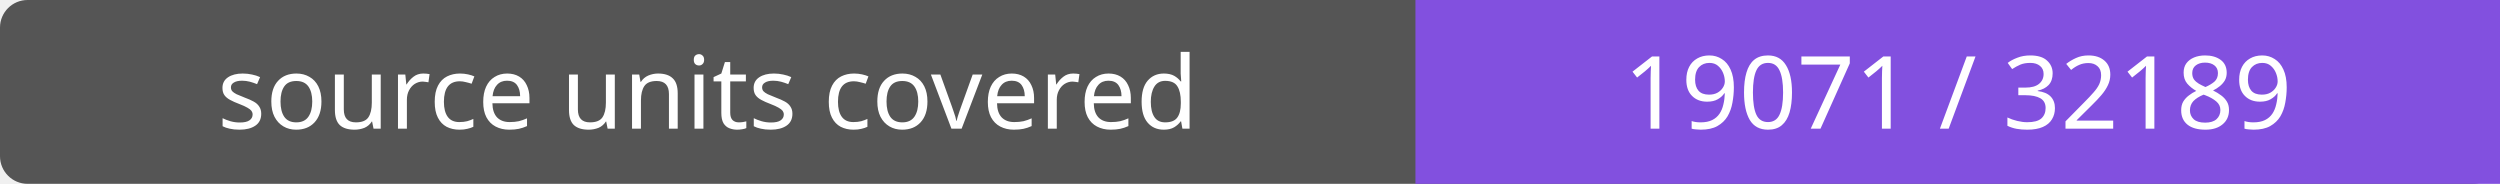
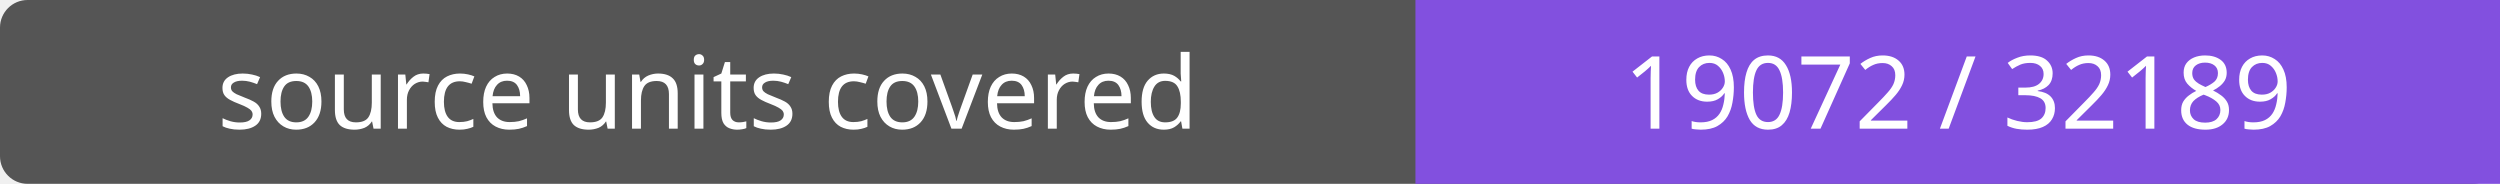
- <svg xmlns="http://www.w3.org/2000/svg" width="272" height="20" role="img" aria-label="source units covered: 19071 / 32189">
+ <svg xmlns="http://www.w3.org/2000/svg" width="272" height="20" role="img" aria-label="source units covered: 19072 / 32189">
  <rect width="272" height="20" rx="3" fill="#555" />
  <path fill="#8250df" d="M154 0h118v20H154z" />
  <g fill="#fff" text-anchor="middle" font-family="Verdana,sans-serif" font-size="11">
    <text x="77.0" y="14">source units covered</text>
-     <text x="213.0" y="14">19071 / 32189</text>
+     <text x="213.0" y="14">19072 / 32189</text>
  </g>
</svg>
